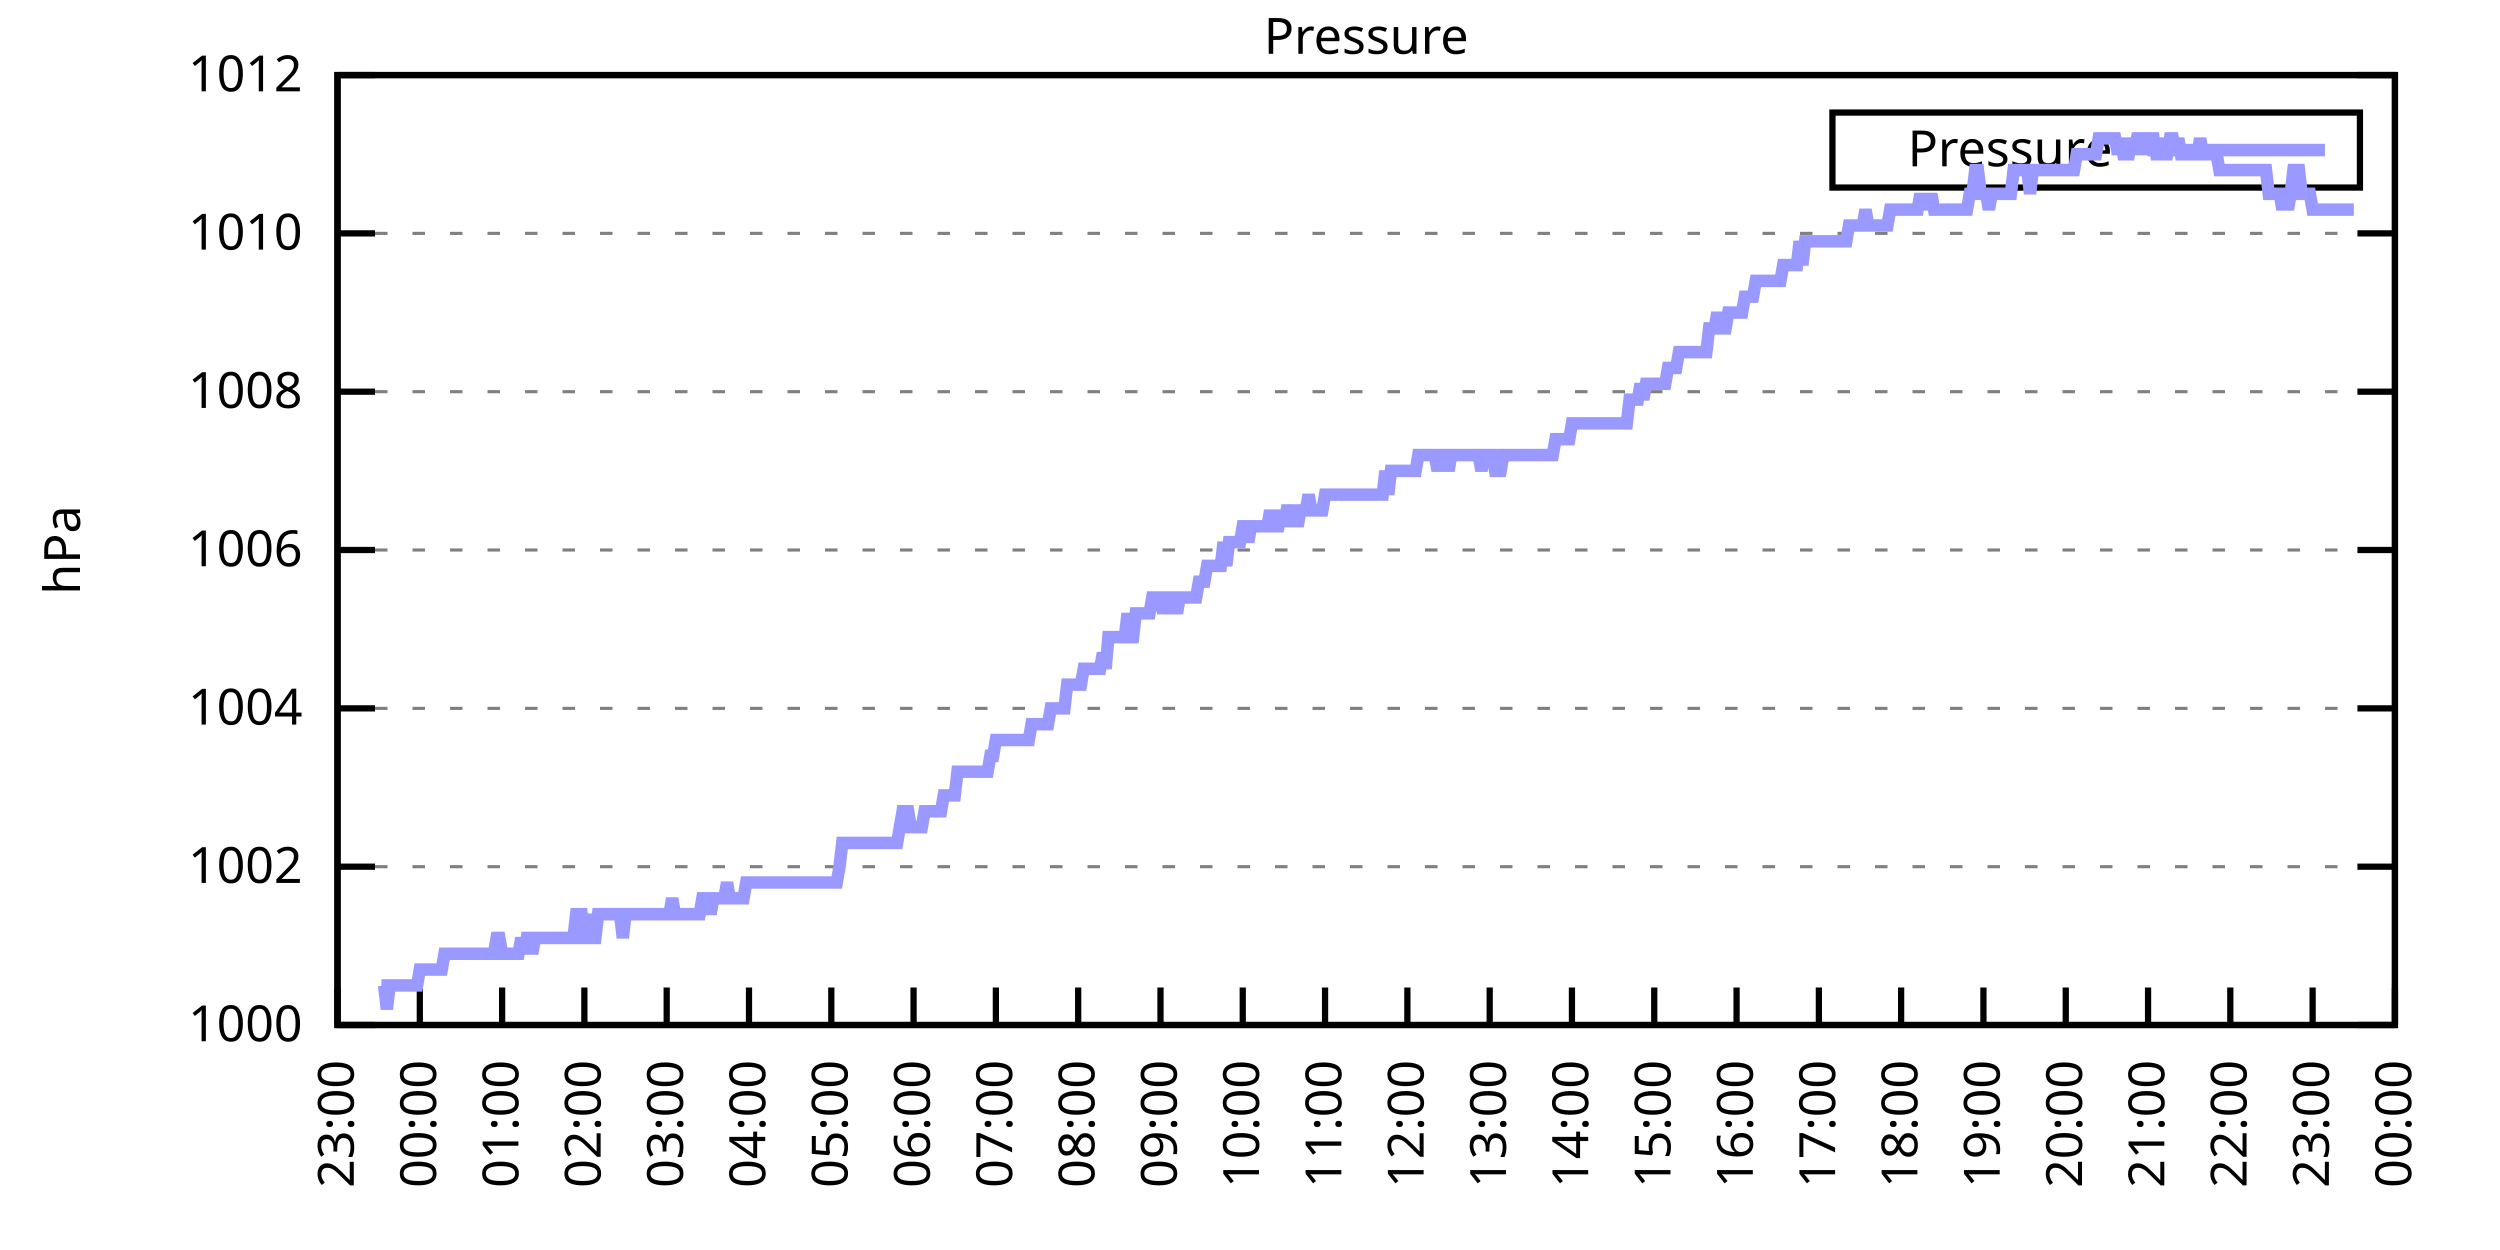
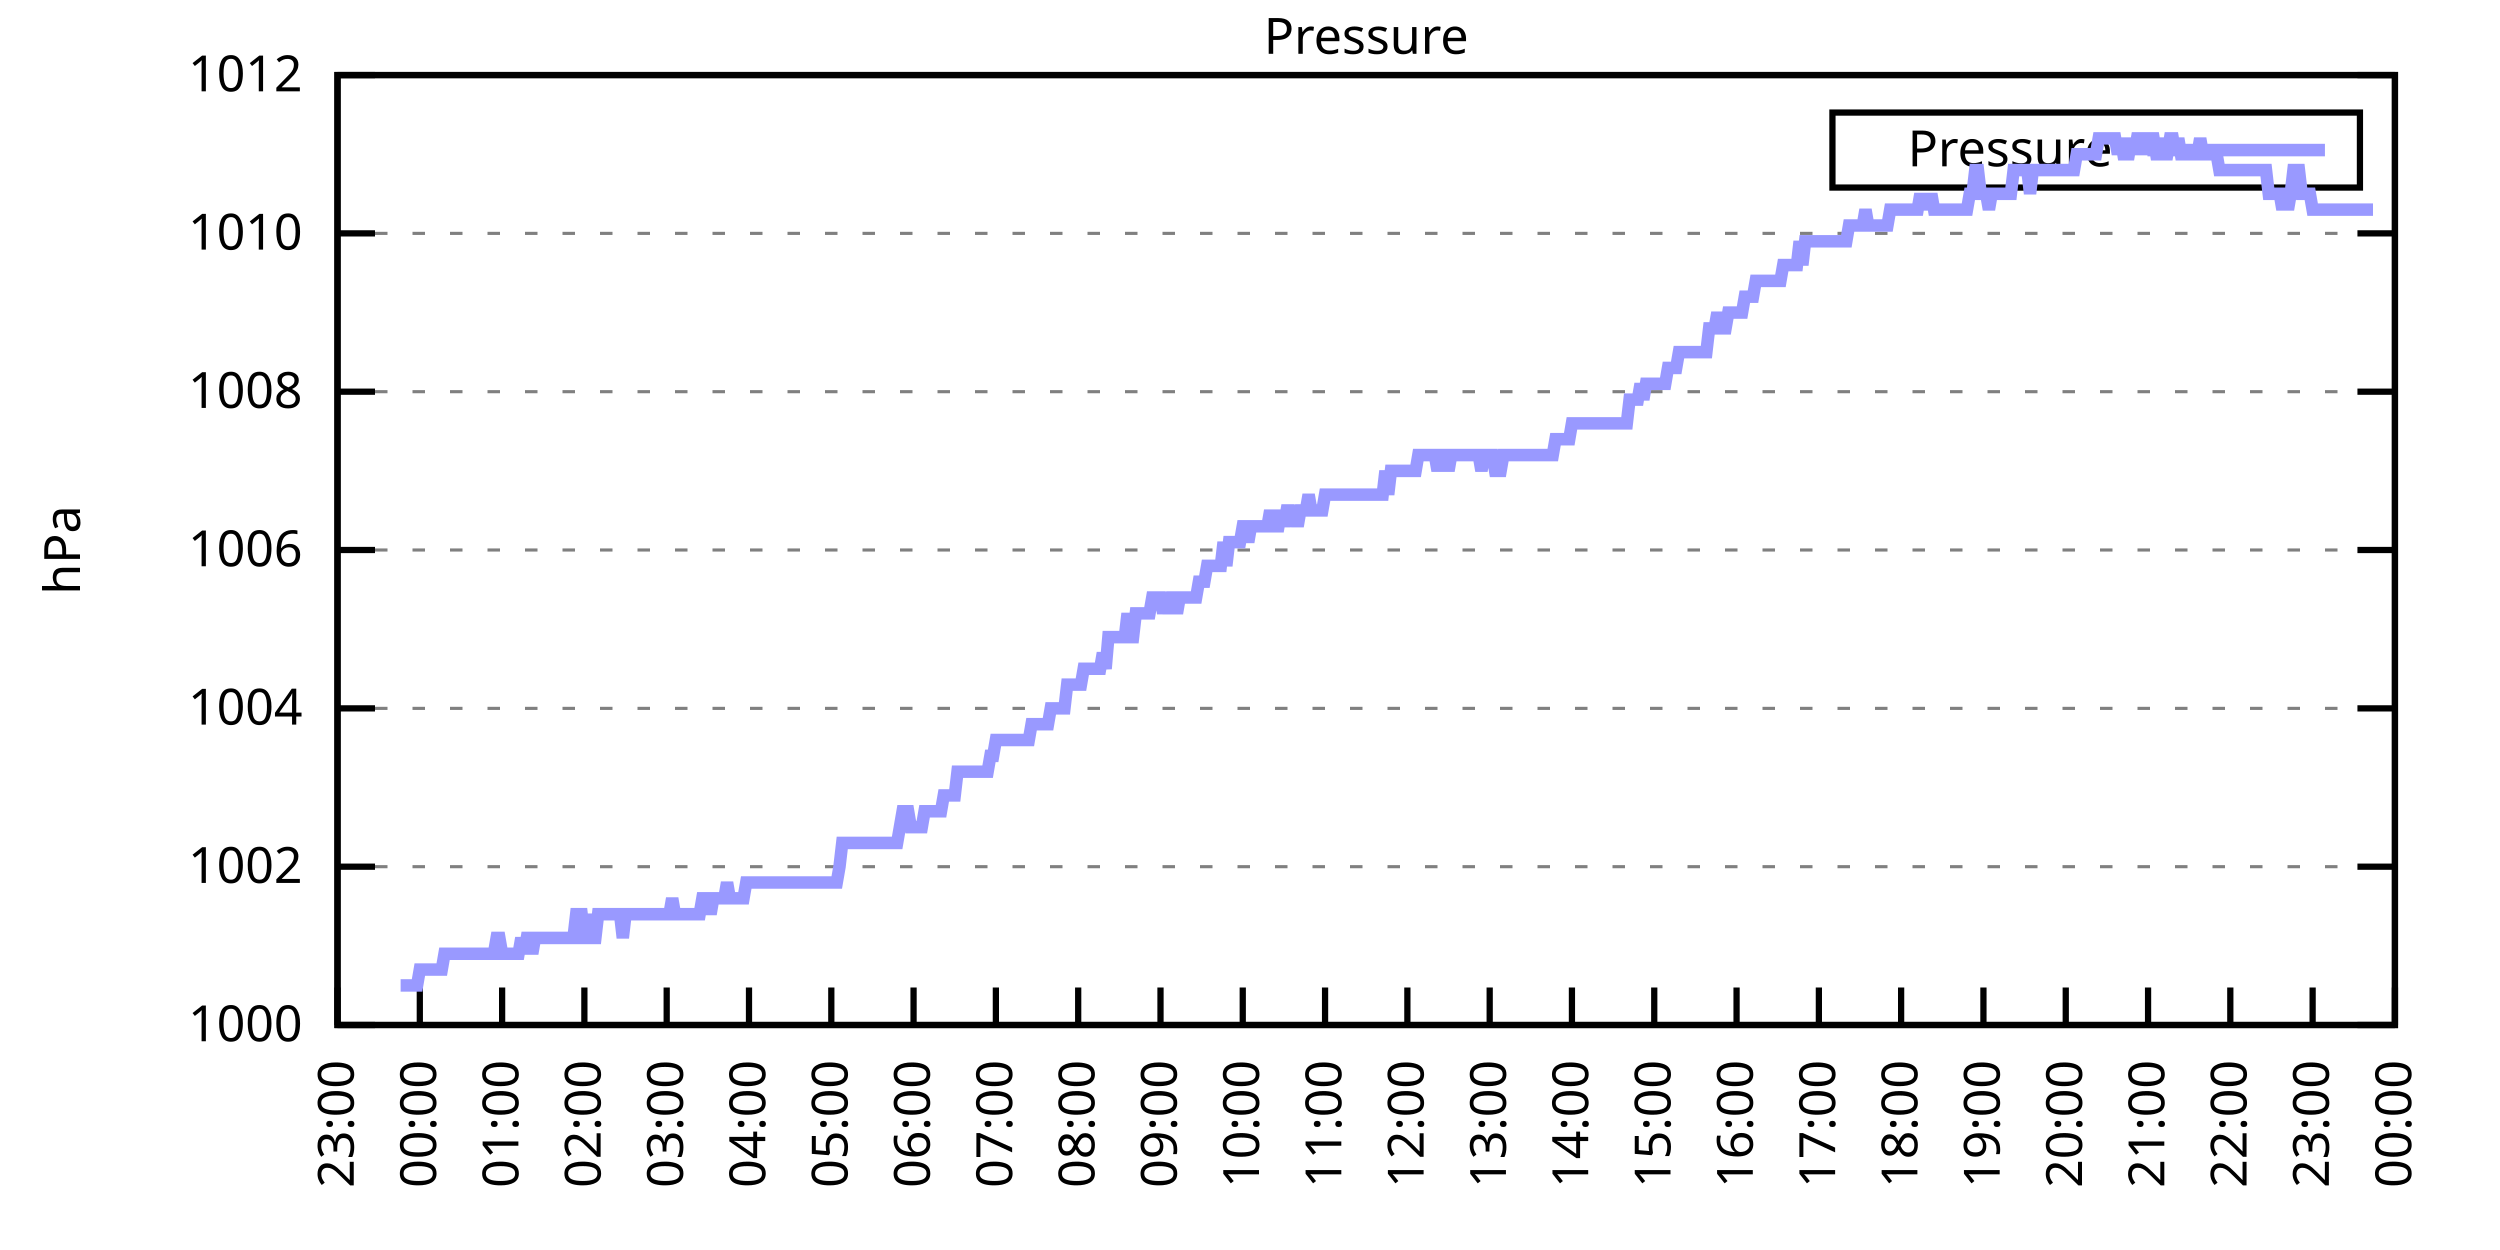
<svg xmlns="http://www.w3.org/2000/svg" xmlns:xlink="http://www.w3.org/1999/xlink" width="400" height="200" viewBox="0 0 400 200">
  <g id="gnuplot_canvas">
    <rect x="0" y="0" width="400" height="200" fill="none" />
    <defs>
      <circle id="gpDot" r="0.5" stroke-width="0.5" stroke="currentColor" />
      <path id="gpPt0" stroke-width="0.333" stroke="currentColor" d="M-1,0 h2 M0,-1 v2" />
      <path id="gpPt1" stroke-width="0.333" stroke="currentColor" d="M-1,-1 L1,1 M1,-1 L-1,1" />
      <path id="gpPt2" stroke-width="0.333" stroke="currentColor" d="M-1,0 L1,0 M0,-1 L0,1 M-1,-1 L1,1 M-1,1 L1,-1" />
      <rect id="gpPt3" stroke-width="0.333" stroke="currentColor" x="-1" y="-1" width="2" height="2" />
      <rect id="gpPt4" stroke-width="0.333" stroke="currentColor" fill="currentColor" x="-1" y="-1" width="2" height="2" />
      <circle id="gpPt5" stroke-width="0.333" stroke="currentColor" cx="0" cy="0" r="1" />
      <use xlink:href="#gpPt5" id="gpPt6" fill="currentColor" stroke="none" />
      <path id="gpPt7" stroke-width="0.333" stroke="currentColor" d="M0,-1.33 L-1.33,0.67 L1.33,0.67 z" />
      <use xlink:href="#gpPt7" id="gpPt8" fill="currentColor" stroke="none" />
      <use xlink:href="#gpPt7" id="gpPt9" stroke="currentColor" transform="rotate(180)" />
      <use xlink:href="#gpPt9" id="gpPt10" fill="currentColor" stroke="none" />
      <use xlink:href="#gpPt3" id="gpPt11" stroke="currentColor" transform="rotate(45)" />
      <use xlink:href="#gpPt11" id="gpPt12" fill="currentColor" stroke="none" />
      <path id="gpPt13" stroke-width="0.333" stroke="currentColor" d="M0,1.330 L1.265,0.411 L0.782,-1.067 L-0.782,-1.076 L-1.265,0.411 z" />
      <use xlink:href="#gpPt13" id="gpPt14" fill="currentColor" stroke="none" />
      <filter id="textbox" filterUnits="objectBoundingBox" x="0" y="0" height="1" width="1">
        <feFlood flood-color="white" flood-opacity="1" result="bgnd" />
        <feComposite in="SourceGraphic" in2="bgnd" operator="atop" />
      </filter>
      <filter id="greybox" filterUnits="objectBoundingBox" x="0" y="0" height="1" width="1">
        <feFlood flood-color="lightgrey" flood-opacity="1" result="grey" />
        <feComposite in="SourceGraphic" in2="grey" operator="atop" />
      </filter>
    </defs>
    <g fill="none" color="white" stroke="currentColor" stroke-width="1.00" stroke-linecap="butt" stroke-linejoin="miter">
</g>
    <g fill="none" color="black" stroke="currentColor" stroke-width="1.00" stroke-linecap="butt" stroke-linejoin="miter">
      <g stroke="none" shape-rendering="crispEdges">
        <polygon fill="rgb(255, 255, 255)" points="54.00,164.00 383.18,164.00 383.18,12.02 54.00,12.02 " />
      </g>
    </g>
    <g fill="none" color="black" stroke="currentColor" stroke-width="1.00" stroke-linecap="butt" stroke-linejoin="miter">
</g>
    <g fill="none" color="black" stroke="black" stroke-width="0.50" stroke-linecap="butt" stroke-linejoin="miter">
</g>
    <g fill="none" color="gray" stroke="currentColor" stroke-width="0.50" stroke-linecap="butt" stroke-linejoin="miter">
      <path stroke="gray" stroke-dasharray="2,4" class="gridline" d="M54.00,164.00 L383.19,164.00  " />
    </g>
    <g fill="none" color="gray" stroke="gray" stroke-width="1.00" stroke-linecap="butt" stroke-linejoin="miter">
</g>
    <g fill="none" color="black" stroke="currentColor" stroke-width="1.00" stroke-linecap="butt" stroke-linejoin="miter">
      <path stroke="black" d="M54.00,164.00 L60.00,164.00 M383.19,164.00 L377.19,164.00  " />
      <g transform="translate(48.40,166.60)" stroke="none" fill="black" font-family="Sans" font-size="8.00" text-anchor="end">
        <text>
          <tspan font-family="Sans"> 1000</tspan>
        </text>
      </g>
    </g>
    <g fill="none" color="black" stroke="currentColor" stroke-width="1.00" stroke-linecap="butt" stroke-linejoin="miter">
</g>
    <g fill="none" color="black" stroke="black" stroke-width="0.50" stroke-linecap="butt" stroke-linejoin="miter">
</g>
    <g fill="none" color="gray" stroke="currentColor" stroke-width="0.50" stroke-linecap="butt" stroke-linejoin="miter">
      <path stroke="gray" stroke-dasharray="2,4" class="gridline" d="M54.00,138.67 L383.19,138.67  " />
    </g>
    <g fill="none" color="gray" stroke="gray" stroke-width="1.00" stroke-linecap="butt" stroke-linejoin="miter">
</g>
    <g fill="none" color="black" stroke="currentColor" stroke-width="1.00" stroke-linecap="butt" stroke-linejoin="miter">
      <path stroke="black" d="M54.00,138.67 L60.00,138.67 M383.19,138.67 L377.19,138.67  " />
      <g transform="translate(48.40,141.27)" stroke="none" fill="black" font-family="Sans" font-size="8.00" text-anchor="end">
        <text>
          <tspan font-family="Sans"> 1002</tspan>
        </text>
      </g>
    </g>
    <g fill="none" color="black" stroke="currentColor" stroke-width="1.00" stroke-linecap="butt" stroke-linejoin="miter">
</g>
    <g fill="none" color="black" stroke="black" stroke-width="0.50" stroke-linecap="butt" stroke-linejoin="miter">
</g>
    <g fill="none" color="gray" stroke="currentColor" stroke-width="0.50" stroke-linecap="butt" stroke-linejoin="miter">
      <path stroke="gray" stroke-dasharray="2,4" class="gridline" d="M54.00,113.34 L383.19,113.34  " />
    </g>
    <g fill="none" color="gray" stroke="gray" stroke-width="1.00" stroke-linecap="butt" stroke-linejoin="miter">
</g>
    <g fill="none" color="black" stroke="currentColor" stroke-width="1.00" stroke-linecap="butt" stroke-linejoin="miter">
      <path stroke="black" d="M54.00,113.34 L60.00,113.34 M383.19,113.34 L377.19,113.34  " />
      <g transform="translate(48.40,115.94)" stroke="none" fill="black" font-family="Sans" font-size="8.00" text-anchor="end">
        <text>
          <tspan font-family="Sans"> 1004</tspan>
        </text>
      </g>
    </g>
    <g fill="none" color="black" stroke="currentColor" stroke-width="1.00" stroke-linecap="butt" stroke-linejoin="miter">
</g>
    <g fill="none" color="black" stroke="black" stroke-width="0.50" stroke-linecap="butt" stroke-linejoin="miter">
</g>
    <g fill="none" color="gray" stroke="currentColor" stroke-width="0.50" stroke-linecap="butt" stroke-linejoin="miter">
      <path stroke="gray" stroke-dasharray="2,4" class="gridline" d="M54.00,88.00 L383.19,88.00  " />
    </g>
    <g fill="none" color="gray" stroke="gray" stroke-width="1.00" stroke-linecap="butt" stroke-linejoin="miter">
</g>
    <g fill="none" color="black" stroke="currentColor" stroke-width="1.00" stroke-linecap="butt" stroke-linejoin="miter">
      <path stroke="black" d="M54.00,88.00 L60.00,88.00 M383.19,88.00 L377.19,88.00  " />
      <g transform="translate(48.40,90.60)" stroke="none" fill="black" font-family="Sans" font-size="8.00" text-anchor="end">
        <text>
          <tspan font-family="Sans"> 1006</tspan>
        </text>
      </g>
    </g>
    <g fill="none" color="black" stroke="currentColor" stroke-width="1.00" stroke-linecap="butt" stroke-linejoin="miter">
</g>
    <g fill="none" color="black" stroke="black" stroke-width="0.50" stroke-linecap="butt" stroke-linejoin="miter">
</g>
    <g fill="none" color="gray" stroke="currentColor" stroke-width="0.50" stroke-linecap="butt" stroke-linejoin="miter">
      <path stroke="gray" stroke-dasharray="2,4" class="gridline" d="M54.00,62.67 L383.19,62.67  " />
    </g>
    <g fill="none" color="gray" stroke="gray" stroke-width="1.00" stroke-linecap="butt" stroke-linejoin="miter">
</g>
    <g fill="none" color="black" stroke="currentColor" stroke-width="1.00" stroke-linecap="butt" stroke-linejoin="miter">
      <path stroke="black" d="M54.00,62.67 L60.00,62.67 M383.19,62.67 L377.19,62.67  " />
      <g transform="translate(48.40,65.27)" stroke="none" fill="black" font-family="Sans" font-size="8.00" text-anchor="end">
        <text>
          <tspan font-family="Sans"> 1008</tspan>
        </text>
      </g>
    </g>
    <g fill="none" color="black" stroke="currentColor" stroke-width="1.00" stroke-linecap="butt" stroke-linejoin="miter">
</g>
    <g fill="none" color="black" stroke="black" stroke-width="0.50" stroke-linecap="butt" stroke-linejoin="miter">
</g>
    <g fill="none" color="gray" stroke="currentColor" stroke-width="0.50" stroke-linecap="butt" stroke-linejoin="miter">
      <path stroke="gray" stroke-dasharray="2,4" class="gridline" d="M54.00,37.34 L383.19,37.34  " />
    </g>
    <g fill="none" color="gray" stroke="gray" stroke-width="1.00" stroke-linecap="butt" stroke-linejoin="miter">
</g>
    <g fill="none" color="black" stroke="currentColor" stroke-width="1.00" stroke-linecap="butt" stroke-linejoin="miter">
      <path stroke="black" d="M54.00,37.34 L60.00,37.34 M383.19,37.34 L377.19,37.34  " />
      <g transform="translate(48.40,39.94)" stroke="none" fill="black" font-family="Sans" font-size="8.00" text-anchor="end">
        <text>
          <tspan font-family="Sans"> 1010</tspan>
        </text>
      </g>
    </g>
    <g fill="none" color="black" stroke="currentColor" stroke-width="1.00" stroke-linecap="butt" stroke-linejoin="miter">
</g>
    <g fill="none" color="black" stroke="black" stroke-width="0.50" stroke-linecap="butt" stroke-linejoin="miter">
</g>
    <g fill="none" color="gray" stroke="currentColor" stroke-width="0.50" stroke-linecap="butt" stroke-linejoin="miter">
      <path stroke="gray" stroke-dasharray="2,4" class="gridline" d="M54.00,12.01 L383.19,12.01  " />
    </g>
    <g fill="none" color="gray" stroke="gray" stroke-width="1.00" stroke-linecap="butt" stroke-linejoin="miter">
</g>
    <g fill="none" color="black" stroke="currentColor" stroke-width="1.00" stroke-linecap="butt" stroke-linejoin="miter">
      <path stroke="black" d="M54.00,12.01 L60.00,12.01 M383.19,12.01 L377.19,12.01  " />
      <g transform="translate(48.40,14.61)" stroke="none" fill="black" font-family="Sans" font-size="8.00" text-anchor="end">
        <text>
          <tspan font-family="Sans"> 1012</tspan>
        </text>
      </g>
    </g>
    <g fill="none" color="black" stroke="currentColor" stroke-width="1.00" stroke-linecap="butt" stroke-linejoin="miter">
      <path stroke="black" d="M54.00,164.00 L54.00,158.00  " />
      <g transform="translate(56.60,169.60) rotate(270.00)" stroke="none" fill="black" font-family="Sans" font-size="8.00" text-anchor="end">
        <text>
          <tspan font-family="Sans">23:00</tspan>
        </text>
      </g>
    </g>
    <g fill="none" color="black" stroke="currentColor" stroke-width="1.00" stroke-linecap="butt" stroke-linejoin="miter">
      <path stroke="black" d="M67.17,164.00 L67.17,158.00  " />
      <g transform="translate(69.77,169.60) rotate(270.00)" stroke="none" fill="black" font-family="Sans" font-size="8.00" text-anchor="end">
        <text>
          <tspan font-family="Sans">00:00</tspan>
        </text>
      </g>
    </g>
    <g fill="none" color="black" stroke="currentColor" stroke-width="1.00" stroke-linecap="butt" stroke-linejoin="miter">
      <path stroke="black" d="M80.34,164.00 L80.34,158.00  " />
      <g transform="translate(82.94,169.60) rotate(270.00)" stroke="none" fill="black" font-family="Sans" font-size="8.00" text-anchor="end">
        <text>
          <tspan font-family="Sans">01:00</tspan>
        </text>
      </g>
    </g>
    <g fill="none" color="black" stroke="currentColor" stroke-width="1.00" stroke-linecap="butt" stroke-linejoin="miter">
      <path stroke="black" d="M93.50,164.00 L93.50,158.00  " />
      <g transform="translate(96.10,169.60) rotate(270.00)" stroke="none" fill="black" font-family="Sans" font-size="8.00" text-anchor="end">
        <text>
          <tspan font-family="Sans">02:00</tspan>
        </text>
      </g>
    </g>
    <g fill="none" color="black" stroke="currentColor" stroke-width="1.00" stroke-linecap="butt" stroke-linejoin="miter">
      <path stroke="black" d="M106.67,164.00 L106.67,158.00  " />
      <g transform="translate(109.27,169.60) rotate(270.00)" stroke="none" fill="black" font-family="Sans" font-size="8.00" text-anchor="end">
        <text>
          <tspan font-family="Sans">03:00</tspan>
        </text>
      </g>
    </g>
    <g fill="none" color="black" stroke="currentColor" stroke-width="1.00" stroke-linecap="butt" stroke-linejoin="miter">
      <path stroke="black" d="M119.84,164.00 L119.84,158.00  " />
      <g transform="translate(122.44,169.60) rotate(270.00)" stroke="none" fill="black" font-family="Sans" font-size="8.00" text-anchor="end">
        <text>
          <tspan font-family="Sans">04:00</tspan>
        </text>
      </g>
    </g>
    <g fill="none" color="black" stroke="currentColor" stroke-width="1.00" stroke-linecap="butt" stroke-linejoin="miter">
      <path stroke="black" d="M133.01,164.00 L133.01,158.00  " />
      <g transform="translate(135.61,169.60) rotate(270.00)" stroke="none" fill="black" font-family="Sans" font-size="8.00" text-anchor="end">
        <text>
          <tspan font-family="Sans">05:00</tspan>
        </text>
      </g>
    </g>
    <g fill="none" color="black" stroke="currentColor" stroke-width="1.00" stroke-linecap="butt" stroke-linejoin="miter">
      <path stroke="black" d="M146.17,164.00 L146.17,158.00  " />
      <g transform="translate(148.77,169.60) rotate(270.00)" stroke="none" fill="black" font-family="Sans" font-size="8.00" text-anchor="end">
        <text>
          <tspan font-family="Sans">06:00</tspan>
        </text>
      </g>
    </g>
    <g fill="none" color="black" stroke="currentColor" stroke-width="1.00" stroke-linecap="butt" stroke-linejoin="miter">
      <path stroke="black" d="M159.34,164.00 L159.34,158.00  " />
      <g transform="translate(161.94,169.60) rotate(270.00)" stroke="none" fill="black" font-family="Sans" font-size="8.00" text-anchor="end">
        <text>
          <tspan font-family="Sans">07:00</tspan>
        </text>
      </g>
    </g>
    <g fill="none" color="black" stroke="currentColor" stroke-width="1.00" stroke-linecap="butt" stroke-linejoin="miter">
      <path stroke="black" d="M172.51,164.00 L172.51,158.00  " />
      <g transform="translate(175.11,169.60) rotate(270.00)" stroke="none" fill="black" font-family="Sans" font-size="8.00" text-anchor="end">
        <text>
          <tspan font-family="Sans">08:00</tspan>
        </text>
      </g>
    </g>
    <g fill="none" color="black" stroke="currentColor" stroke-width="1.00" stroke-linecap="butt" stroke-linejoin="miter">
      <path stroke="black" d="M185.68,164.00 L185.68,158.00  " />
      <g transform="translate(188.28,169.60) rotate(270.00)" stroke="none" fill="black" font-family="Sans" font-size="8.00" text-anchor="end">
        <text>
          <tspan font-family="Sans">09:00</tspan>
        </text>
      </g>
    </g>
    <g fill="none" color="black" stroke="currentColor" stroke-width="1.00" stroke-linecap="butt" stroke-linejoin="miter">
      <path stroke="black" d="M198.84,164.00 L198.84,158.00  " />
      <g transform="translate(201.44,169.60) rotate(270.00)" stroke="none" fill="black" font-family="Sans" font-size="8.00" text-anchor="end">
        <text>
          <tspan font-family="Sans">10:00</tspan>
        </text>
      </g>
    </g>
    <g fill="none" color="black" stroke="currentColor" stroke-width="1.00" stroke-linecap="butt" stroke-linejoin="miter">
      <path stroke="black" d="M212.01,164.00 L212.01,158.00  " />
      <g transform="translate(214.61,169.60) rotate(270.00)" stroke="none" fill="black" font-family="Sans" font-size="8.00" text-anchor="end">
        <text>
          <tspan font-family="Sans">11:00</tspan>
        </text>
      </g>
    </g>
    <g fill="none" color="black" stroke="currentColor" stroke-width="1.00" stroke-linecap="butt" stroke-linejoin="miter">
      <path stroke="black" d="M225.18,164.00 L225.18,158.00  " />
      <g transform="translate(227.78,169.60) rotate(270.00)" stroke="none" fill="black" font-family="Sans" font-size="8.00" text-anchor="end">
        <text>
          <tspan font-family="Sans">12:00</tspan>
        </text>
      </g>
    </g>
    <g fill="none" color="black" stroke="currentColor" stroke-width="1.00" stroke-linecap="butt" stroke-linejoin="miter">
      <path stroke="black" d="M238.35,164.00 L238.35,158.00  " />
      <g transform="translate(240.95,169.60) rotate(270.00)" stroke="none" fill="black" font-family="Sans" font-size="8.00" text-anchor="end">
        <text>
          <tspan font-family="Sans">13:00</tspan>
        </text>
      </g>
    </g>
    <g fill="none" color="black" stroke="currentColor" stroke-width="1.00" stroke-linecap="butt" stroke-linejoin="miter">
      <path stroke="black" d="M251.51,164.00 L251.51,158.00  " />
      <g transform="translate(254.11,169.60) rotate(270.00)" stroke="none" fill="black" font-family="Sans" font-size="8.00" text-anchor="end">
        <text>
          <tspan font-family="Sans">14:00</tspan>
        </text>
      </g>
    </g>
    <g fill="none" color="black" stroke="currentColor" stroke-width="1.00" stroke-linecap="butt" stroke-linejoin="miter">
      <path stroke="black" d="M264.68,164.00 L264.68,158.00  " />
      <g transform="translate(267.28,169.60) rotate(270.00)" stroke="none" fill="black" font-family="Sans" font-size="8.00" text-anchor="end">
        <text>
          <tspan font-family="Sans">15:00</tspan>
        </text>
      </g>
    </g>
    <g fill="none" color="black" stroke="currentColor" stroke-width="1.00" stroke-linecap="butt" stroke-linejoin="miter">
      <path stroke="black" d="M277.85,164.00 L277.85,158.00  " />
      <g transform="translate(280.45,169.60) rotate(270.00)" stroke="none" fill="black" font-family="Sans" font-size="8.00" text-anchor="end">
        <text>
          <tspan font-family="Sans">16:00</tspan>
        </text>
      </g>
    </g>
    <g fill="none" color="black" stroke="currentColor" stroke-width="1.00" stroke-linecap="butt" stroke-linejoin="miter">
      <path stroke="black" d="M291.02,164.00 L291.02,158.00  " />
      <g transform="translate(293.62,169.60) rotate(270.00)" stroke="none" fill="black" font-family="Sans" font-size="8.00" text-anchor="end">
        <text>
          <tspan font-family="Sans">17:00</tspan>
        </text>
      </g>
    </g>
    <g fill="none" color="black" stroke="currentColor" stroke-width="1.00" stroke-linecap="butt" stroke-linejoin="miter">
      <path stroke="black" d="M304.18,164.00 L304.18,158.00  " />
      <g transform="translate(306.78,169.60) rotate(270.00)" stroke="none" fill="black" font-family="Sans" font-size="8.00" text-anchor="end">
        <text>
          <tspan font-family="Sans">18:00</tspan>
        </text>
      </g>
    </g>
    <g fill="none" color="black" stroke="currentColor" stroke-width="1.00" stroke-linecap="butt" stroke-linejoin="miter">
      <path stroke="black" d="M317.35,164.00 L317.35,158.00  " />
      <g transform="translate(319.95,169.60) rotate(270.00)" stroke="none" fill="black" font-family="Sans" font-size="8.00" text-anchor="end">
        <text>
          <tspan font-family="Sans">19:00</tspan>
        </text>
      </g>
    </g>
    <g fill="none" color="black" stroke="currentColor" stroke-width="1.00" stroke-linecap="butt" stroke-linejoin="miter">
      <path stroke="black" d="M330.52,164.00 L330.52,158.00  " />
      <g transform="translate(333.12,169.60) rotate(270.00)" stroke="none" fill="black" font-family="Sans" font-size="8.00" text-anchor="end">
        <text>
          <tspan font-family="Sans">20:00</tspan>
        </text>
      </g>
    </g>
    <g fill="none" color="black" stroke="currentColor" stroke-width="1.00" stroke-linecap="butt" stroke-linejoin="miter">
      <path stroke="black" d="M343.69,164.00 L343.69,158.00  " />
      <g transform="translate(346.29,169.60) rotate(270.00)" stroke="none" fill="black" font-family="Sans" font-size="8.00" text-anchor="end">
        <text>
          <tspan font-family="Sans">21:00</tspan>
        </text>
      </g>
    </g>
    <g fill="none" color="black" stroke="currentColor" stroke-width="1.00" stroke-linecap="butt" stroke-linejoin="miter">
      <path stroke="black" d="M356.85,164.00 L356.85,158.00  " />
      <g transform="translate(359.45,169.60) rotate(270.00)" stroke="none" fill="black" font-family="Sans" font-size="8.00" text-anchor="end">
        <text>
          <tspan font-family="Sans">22:00</tspan>
        </text>
      </g>
    </g>
    <g fill="none" color="black" stroke="currentColor" stroke-width="1.00" stroke-linecap="butt" stroke-linejoin="miter">
      <path stroke="black" d="M370.02,164.00 L370.02,158.00  " />
      <g transform="translate(372.62,169.60) rotate(270.00)" stroke="none" fill="black" font-family="Sans" font-size="8.00" text-anchor="end">
        <text>
          <tspan font-family="Sans">23:00</tspan>
        </text>
      </g>
    </g>
    <g fill="none" color="black" stroke="currentColor" stroke-width="1.00" stroke-linecap="butt" stroke-linejoin="miter">
      <path stroke="black" d="M383.19,164.00 L383.19,158.00  " />
      <g transform="translate(385.79,169.60) rotate(270.00)" stroke="none" fill="black" font-family="Sans" font-size="8.00" text-anchor="end">
        <text>
          <tspan font-family="Sans">00:00</tspan>
        </text>
      </g>
    </g>
    <g fill="none" color="black" stroke="currentColor" stroke-width="1.00" stroke-linecap="butt" stroke-linejoin="miter">
</g>
    <g fill="none" color="black" stroke="currentColor" stroke-width="1.00" stroke-linecap="butt" stroke-linejoin="miter">
      <path stroke="black" d="M54.00,12.01 L54.00,164.00 L383.19,164.00 L383.19,12.01 L54.00,12.01 Z  " />
    </g>
    <g fill="none" color="black" stroke="currentColor" stroke-width="1.00" stroke-linecap="butt" stroke-linejoin="miter">
</g>
    <g fill="none" color="black" stroke="currentColor" stroke-width="1.00" stroke-linecap="butt" stroke-linejoin="miter">
      <path stroke="black" d="M293.19,30.01 L293.19,18.01 L377.59,18.01 L377.59,30.01 L293.19,30.01 Z  " />
    </g>
    <g id="Pressure_plot_1">
      <g fill="none" color="white" stroke="black" stroke-width="2.00" stroke-linecap="butt" stroke-linejoin="miter">
</g>
      <g fill="none" color="black" stroke="currentColor" stroke-width="2.00" stroke-linecap="butt" stroke-linejoin="miter">
        <g transform="translate(337.99,26.61)" stroke="none" fill="black" font-family="Sans" font-size="8.00" text-anchor="end">
          <text>
            <tspan font-family="Sans">Pressure</tspan>
          </text>
        </g>
      </g>
      <g fill="none" color="black" stroke="currentColor" stroke-width="2.00" stroke-linecap="butt" stroke-linejoin="miter">
-         <path stroke="rgb(153, 153, 255)" d="M343.59,24.01 L371.99,24.01 M61.02,157.67 L61.46,157.67 L61.90,161.47 L62.34,157.67 L62.78,157.67 L63.22,157.67   L63.66,157.67 L64.10,157.67 L64.53,157.67 L64.97,157.67 L65.41,157.67 L65.85,157.67 L66.29,157.67 L66.73,157.67   L67.17,155.13 L67.61,155.13 L68.05,155.13 L68.48,155.13 L68.92,155.13 L69.36,155.13 L69.80,155.13 L70.24,155.13   L70.68,155.13 L71.12,152.60 L71.56,152.60 L72.00,152.60 L72.43,152.60 L72.87,152.60 L73.31,152.60 L73.75,152.60   L74.19,152.60 L74.63,152.60 L75.07,152.60 L75.51,152.60 L75.95,152.60 L76.38,152.60 L76.82,152.60 L77.26,152.60   L77.70,152.60 L78.14,152.60 L78.58,152.60 L79.02,152.60 L79.46,150.07 L79.90,150.07 L80.34,152.60 L80.77,152.60   L81.21,152.60 L81.65,152.60 L82.09,152.60 L82.53,152.60 L82.97,152.60 L83.41,150.07 L83.85,152.60 L84.29,150.07   L84.72,150.07 L85.16,152.60 L85.60,150.07 L86.04,150.07 L86.48,150.07 L86.92,150.07 L87.36,150.07 L87.80,150.07   L88.24,150.07 L88.67,150.07 L89.11,150.07 L89.55,150.07 L89.99,150.07 L90.43,150.07 L90.87,150.07 L91.31,150.07   L91.75,150.07 L92.19,146.27 L92.62,146.27 L93.06,146.27 L93.50,150.07 L93.94,150.07 L94.38,146.27 L94.82,150.07   L95.26,150.07 L95.70,146.27 L96.14,146.27 L96.58,146.27 L97.01,146.27 L97.45,146.27 L97.89,146.27 L98.33,146.27   L98.77,146.27 L99.21,146.27 L99.65,150.07 L100.09,146.27 L100.53,146.27 L100.96,146.27 L101.40,146.27 L101.84,146.27   L102.28,146.27 L102.72,146.27 L103.16,146.27 L103.60,146.27 L104.04,146.27 L104.48,146.27 L104.91,146.27 L105.35,146.27   L105.79,146.27 L106.23,146.27 L106.67,146.27 L107.11,146.27 L107.55,143.73 L107.99,146.27 L108.43,146.27 L108.87,146.27   L109.30,146.27 L109.74,146.27 L110.18,146.27 L110.62,146.27 L111.06,146.27 L111.50,146.27 L111.94,146.27 L112.38,143.73   L112.82,143.73 L113.25,143.73 L113.69,146.27 L114.13,143.73 L114.57,143.73 L115.01,143.73 L115.45,143.73 L115.89,143.73   L116.33,141.20 L116.77,143.73 L117.20,143.73 L117.64,143.73 L118.08,143.73 L118.52,143.73 L118.96,143.73 L119.40,141.20   L119.84,141.20 L120.28,141.20 L120.72,141.20 L121.15,141.20 L121.59,141.20 L122.03,141.20 L122.47,141.20 L122.91,141.20   L123.35,141.20 L123.79,141.20 L124.23,141.20 L124.67,141.20 L125.11,141.20 L125.54,141.20 L125.98,141.20 L126.42,141.20   L126.86,141.20 L127.30,141.20 L127.74,141.20 L128.18,141.20 L128.62,141.20 L129.06,141.20 L129.49,141.20 L129.93,141.20   L130.37,141.20 L130.81,141.20 L131.25,141.20 L131.69,141.20 L132.13,141.20 L132.57,141.20 L133.01,141.20 L133.44,141.20   L133.88,141.20 L134.32,138.67 L134.76,134.87 L135.20,134.87 L135.64,134.87 L136.08,134.87 L136.52,134.87 L136.96,134.87   L137.39,134.87 L137.83,134.87 L138.27,134.87 L138.71,134.87 L139.15,134.87 L139.59,134.87 L140.03,134.87 L140.47,134.87   L140.91,134.87 L141.35,134.87 L141.78,134.87 L142.22,134.87 L142.66,134.87 L143.10,134.87 L143.54,134.87 L143.98,132.34   L144.42,129.80 L144.86,129.80 L145.30,129.80 L145.73,132.34 L146.17,132.34 L146.61,132.34 L147.05,132.34 L147.49,132.34   L147.93,129.80 L148.37,129.80 L148.81,129.80 L149.25,129.80 L149.68,129.80 L150.12,129.80 L150.56,129.80 L151.00,127.27   L151.44,127.27 L151.88,127.27 L152.32,127.27 L152.76,127.27 L153.20,123.47 L153.63,123.47 L154.07,123.47 L154.51,123.47   L154.95,123.47 L155.39,123.47 L155.83,123.47 L156.27,123.47 L156.71,123.47 L157.15,123.47 L157.59,123.47 L158.02,123.47   L158.46,120.94 L158.90,120.94 L159.34,118.40 L159.78,118.40 L160.22,118.40 L160.66,118.40 L161.10,118.40 L161.54,118.40   L161.97,118.40 L162.41,118.40 L162.85,118.40 L163.29,118.40 L163.73,118.40 L164.17,118.40 L164.61,118.40 L165.05,115.87   L165.49,115.87 L165.92,115.87 L166.36,115.87 L166.80,115.87 L167.24,115.87 L167.68,115.87 L168.12,113.34 L168.56,113.34   L169.00,113.34 L169.44,113.34 L169.87,113.34 L170.31,113.34 L170.75,109.54 L171.19,109.54 L171.63,109.54 L172.07,109.54   L172.51,109.54 L172.95,109.54 L173.39,107.00 L173.83,107.00 L174.26,107.00 L174.70,107.00 L175.14,107.00 L175.58,107.00   L176.02,107.00 L176.46,104.47 L176.90,107.00 L177.34,101.94 L177.78,101.94 L178.21,101.94 L178.65,101.94 L179.09,101.94   L179.53,101.94 L179.97,101.94 L180.41,98.14 L180.85,101.94 L181.29,101.94 L181.73,98.14 L182.16,98.14 L182.60,98.14   L183.04,98.14 L183.48,98.14 L183.92,98.14 L184.36,95.60 L184.80,95.60 L185.24,95.60 L185.68,95.60 L186.11,98.14   L186.55,95.60 L186.99,98.14 L187.43,95.60 L187.87,95.60 L188.31,98.14 L188.75,95.60 L189.19,95.60 L189.63,95.60   L190.07,95.60 L190.50,95.60 L190.94,95.60 L191.38,95.60 L191.82,93.07 L192.26,93.07 L192.70,93.07 L193.14,90.54   L193.58,90.54 L194.02,90.54 L194.45,90.54 L194.89,90.54 L195.33,90.54 L195.77,86.74 L196.21,90.54 L196.65,86.74   L197.09,86.74 L197.53,86.74 L197.97,86.74 L198.40,86.74 L198.84,84.21 L199.28,84.21 L199.72,86.74 L200.16,84.21   L200.60,84.21 L201.04,84.21 L201.48,84.21 L201.92,84.21 L202.35,84.21 L202.79,84.21 L203.23,81.67 L203.67,84.21   L204.11,84.21 L204.55,84.21 L204.99,81.67 L205.43,84.21 L205.87,81.67 L206.31,81.67 L206.74,84.21 L207.18,81.67   L207.62,84.21 L208.06,81.67 L208.50,81.67 L208.94,81.67 L209.38,79.14 L209.82,81.67 L210.26,81.67 L210.69,81.67   L211.13,81.67 L211.57,81.67 L212.01,79.14 L212.45,79.14 L212.89,79.14 L213.33,79.14 L213.77,79.14 L214.21,79.14   L214.64,79.14 L215.08,79.14 L215.52,79.14 L215.96,79.14 L216.40,79.14 L216.84,79.14 L217.28,79.14 L217.72,79.14   L218.16,79.14 L218.60,79.14 L219.03,79.14 L219.47,79.14 L219.91,79.14 L220.35,79.14 L220.79,79.14 L221.23,79.14   L221.67,75.34 L222.11,79.14 L222.55,75.34 L222.98,75.34 L223.42,75.34 L223.86,75.34 L224.30,75.34 L224.74,75.34   L225.18,75.34 L225.62,75.34 L226.06,75.34 L226.50,75.34 L226.93,72.81 L227.37,72.81 L227.81,72.81 L228.25,72.81   L228.69,72.81 L229.13,72.81 L229.57,72.81 L230.01,75.34 L230.45,72.81 L230.88,72.81 L231.32,72.81 L231.76,75.34   L232.20,72.81 L232.64,72.81 L233.08,72.81 L233.52,72.81 L233.96,72.81 L234.40,72.81 L234.84,72.81 L235.27,72.81   L235.71,72.81 L236.15,72.81 L236.59,72.81 L237.03,75.34 L237.47,72.81 L237.91,72.81 L238.35,72.81 L238.79,72.81   L239.22,75.34 L239.66,75.34 L240.10,75.34 L240.54,72.81 L240.98,72.81 L241.42,72.81 L241.86,72.81 L242.30,72.81   L242.74,72.81 L243.17,72.81 L243.61,72.81 L244.05,72.81 L244.49,72.81 L244.93,72.81 L245.37,72.81 L245.81,72.81   L246.25,72.81 L246.69,72.81 L247.12,72.81 L247.56,72.81 L248.00,72.81 L248.44,72.81 L248.88,70.27 L249.32,70.27   L249.76,70.27 L250.20,70.27 L250.64,70.27 L251.08,70.27 L251.51,67.74 L251.95,67.74 L252.39,67.74 L252.83,67.74   L253.27,67.74 L253.71,67.74 L254.15,67.74 L254.59,67.74 L255.03,67.74 L255.46,67.74 L255.90,67.74 L256.34,67.74   L256.78,67.74 L257.22,67.74 L257.66,67.74 L258.10,67.74 L258.54,67.74 L258.98,67.74 L259.41,67.74 L259.85,67.74   L260.29,67.74 L260.73,63.94 L261.17,63.94 L261.61,63.94 L262.05,63.94 L262.49,61.41 L262.93,63.94 L263.36,61.41   L263.80,61.41 L264.24,61.41 L264.68,61.41 L265.12,61.41 L265.56,61.41 L266.00,61.41 L266.44,61.41 L266.88,58.87   L267.32,58.87 L267.75,58.87 L268.19,58.87 L268.63,56.34 L269.07,56.34 L269.51,56.34 L269.95,56.34 L270.39,56.34   L270.83,56.34 L271.27,56.34 L271.70,56.34 L272.14,56.34 L272.58,56.34 L273.02,56.34 L273.46,52.54 L273.90,52.54   L274.34,52.54 L274.78,50.01 L275.22,52.54 L275.65,52.54 L276.09,52.54 L276.53,50.01 L276.97,50.01 L277.41,50.01   L277.85,50.01 L278.29,50.01 L278.73,50.01 L279.17,47.47 L279.60,47.47 L280.04,47.47 L280.48,47.47 L280.92,44.94   L281.36,44.94 L281.80,44.94 L282.24,44.94 L282.68,44.94 L283.12,44.94 L283.56,44.94 L283.99,44.94 L284.43,44.94   L284.87,44.94 L285.31,42.41 L285.75,42.41 L286.19,42.41 L286.63,42.41 L287.07,42.41 L287.51,42.41 L287.94,38.61   L288.38,42.41 L288.82,38.61 L289.26,38.61 L289.70,38.61 L290.14,38.61 L290.58,38.61 L291.02,38.61 L291.46,38.61   L291.89,38.61 L292.33,38.61 L292.77,38.61 L293.21,38.61 L293.65,38.61 L294.09,38.61 L294.53,38.61 L294.97,38.61   L295.41,38.61 L295.84,36.08 L296.28,36.08 L296.72,36.08 L297.16,36.08 L297.60,36.08 L298.04,36.08 L298.48,33.54   L298.92,36.08 L299.36,36.08 L299.80,36.08 L300.23,36.08 L300.67,36.08 L301.11,36.08 L301.55,36.08 L301.99,36.08   L302.43,33.54 L302.87,33.54 L303.31,33.54 L303.75,33.54 L304.18,33.54 L304.62,33.54 L305.06,33.54 L305.50,33.54   L305.94,33.54 L306.38,33.54 L306.82,33.54 L307.26,31.01 L307.70,33.54 L308.13,31.01 L308.57,33.54 L309.01,31.01   L309.45,33.54 L309.89,33.54 L310.33,33.54 L310.77,33.54 L311.21,33.54 L311.65,33.54 L312.08,33.54 L312.52,33.54   L312.96,33.54 L313.40,33.54 L313.84,33.54 L314.28,33.54 L314.72,33.54 L315.16,31.01 L315.60,31.01 L316.04,27.21   L316.47,27.21 L316.91,31.01 L317.35,31.01 L317.79,31.01 L318.23,33.54 L318.67,31.01 L319.11,31.01 L319.55,31.01   L319.99,31.01 L320.42,31.01 L320.86,31.01 L321.30,31.01 L321.74,31.01 L322.18,27.21 L322.62,27.21 L323.06,27.21   L323.50,27.21 L323.94,27.21 L324.37,27.21 L324.81,31.01 L325.25,27.21 L325.69,27.21 L326.13,27.21 L326.57,27.21   L327.01,27.21 L327.45,27.21 L327.89,27.21 L328.33,27.21 L328.76,27.21 L329.20,27.21 L329.64,27.21 L330.08,27.21   L330.52,27.21 L330.96,27.21 L331.40,27.21 L331.84,27.21 L332.28,24.68 L332.71,24.68 L333.15,24.68 L333.59,24.68   L334.03,24.68 L334.47,24.68 L334.91,24.68 L335.35,24.68 L335.79,22.14 L336.23,22.14 L336.66,22.14 L337.10,22.14   L337.54,22.14 L337.98,22.14 L338.42,22.14 L338.86,24.68 L339.30,22.14 L339.74,24.68 L340.18,24.68 L340.61,24.68   L341.05,22.14 L341.49,24.68 L341.93,22.14 L342.37,22.14 L342.81,22.14 L343.25,24.68 L343.69,22.14 L344.13,22.14   L344.57,22.14 L345.00,24.68 L345.44,24.68 L345.88,22.14 L346.32,24.68 L346.76,24.68 L347.20,22.14 L347.64,22.14   L348.08,24.68 L348.52,22.14 L348.95,24.68 L349.39,24.68 L349.83,24.68 L350.27,24.68 L350.71,24.68 L351.15,24.68   L351.59,24.68 L352.03,22.14 L352.47,24.68 L352.90,24.68 L353.34,24.68 L353.78,24.68 L354.22,24.68 L354.66,24.68   L355.10,27.21 L355.54,27.21 L355.98,27.21 L356.42,27.21 L356.85,27.21 L357.29,27.21 L357.73,27.21 L358.17,27.21   L358.61,27.21 L359.05,27.21 L359.49,27.21 L359.93,27.21 L360.37,27.21 L360.81,27.21 L361.24,27.21 L361.68,27.21   L362.12,27.21 L362.56,27.21 L363.00,31.01 L363.44,31.01 L363.88,31.01 L364.32,31.01 L364.76,31.01 L365.19,33.54   L365.63,31.01 L366.07,33.54 L366.51,31.01 L366.95,27.21 L367.39,27.21 L367.83,27.21 L368.27,31.01 L368.71,31.01   L369.14,31.01 L369.58,31.01 L370.02,33.54 L370.46,33.54 L370.90,33.54 L371.34,33.54 L371.78,33.54 L372.22,33.54   L372.66,33.54 L373.09,33.54 L373.53,33.54 L373.97,33.54 L374.41,33.54 L374.85,33.54 L375.29,33.54 L375.73,33.54   L376.17,33.54 L376.61,33.54  " />
+         <path stroke="rgb(153, 153, 255)" d="M343.59,24.01 L371.99,24.01 M64.10,157.67 L64.53,157.67 L64.97,157.67 L65.41,157.67 L65.85,157.67 L66.29,157.67   L66.73,157.67 L67.17,155.13 L67.61,155.13 L68.05,155.13 L68.48,155.13 L68.92,155.13 L69.36,155.13 L69.80,155.13   L70.24,155.13 L70.68,155.13 L71.12,152.60 L71.56,152.60 L72.00,152.60 L72.43,152.60 L72.87,152.60 L73.31,152.60   L73.75,152.60 L74.19,152.60 L74.63,152.60 L75.07,152.60 L75.51,152.60 L75.95,152.60 L76.38,152.60 L76.82,152.60   L77.26,152.60 L77.70,152.60 L78.14,152.60 L78.58,152.60 L79.02,152.60 L79.46,150.07 L79.90,150.07 L80.34,152.60   L80.77,152.60 L81.21,152.60 L81.65,152.60 L82.09,152.60 L82.53,152.60 L82.97,152.60 L83.41,150.07 L83.85,152.60   L84.29,150.07 L84.72,150.07 L85.16,152.60 L85.60,150.07 L86.04,150.07 L86.48,150.07 L86.92,150.07 L87.36,150.07   L87.80,150.07 L88.24,150.07 L88.67,150.07 L89.11,150.07 L89.55,150.07 L89.99,150.07 L90.43,150.07 L90.87,150.07   L91.31,150.07 L91.75,150.07 L92.19,146.27 L92.62,146.27 L93.06,146.27 L93.50,150.07 L93.94,150.07 L94.38,146.27   L94.82,150.07 L95.26,150.07 L95.70,146.27 L96.14,146.27 L96.58,146.27 L97.01,146.27 L97.45,146.27 L97.89,146.27   L98.33,146.27 L98.77,146.27 L99.21,146.27 L99.65,150.07 L100.09,146.27 L100.53,146.27 L100.96,146.27 L101.40,146.27   L101.84,146.27 L102.28,146.27 L102.72,146.27 L103.16,146.27 L103.60,146.27 L104.04,146.27 L104.48,146.27 L104.91,146.27   L105.35,146.27 L105.79,146.27 L106.23,146.27 L106.67,146.27 L107.11,146.27 L107.55,143.73 L107.99,146.27 L108.43,146.27   L108.87,146.27 L109.30,146.27 L109.74,146.27 L110.18,146.27 L110.62,146.27 L111.06,146.27 L111.50,146.27 L111.94,146.27   L112.38,143.73 L112.82,143.73 L113.25,143.73 L113.69,146.27 L114.13,143.73 L114.57,143.73 L115.01,143.73 L115.45,143.73   L115.89,143.73 L116.33,141.20 L116.77,143.73 L117.20,143.73 L117.64,143.73 L118.08,143.73 L118.52,143.73 L118.96,143.73   L119.40,141.20 L119.84,141.20 L120.28,141.20 L120.72,141.20 L121.15,141.20 L121.59,141.20 L122.03,141.20 L122.47,141.20   L122.91,141.20 L123.35,141.20 L123.79,141.20 L124.23,141.20 L124.67,141.20 L125.11,141.20 L125.54,141.20 L125.98,141.20   L126.42,141.20 L126.86,141.20 L127.30,141.20 L127.74,141.20 L128.18,141.20 L128.62,141.20 L129.06,141.20 L129.49,141.20   L129.93,141.20 L130.37,141.20 L130.81,141.20 L131.25,141.20 L131.69,141.20 L132.13,141.20 L132.57,141.20 L133.01,141.20   L133.44,141.20 L133.88,141.20 L134.32,138.67 L134.76,134.87 L135.20,134.87 L135.64,134.87 L136.08,134.87 L136.52,134.87   L136.96,134.87 L137.39,134.87 L137.83,134.87 L138.27,134.87 L138.71,134.87 L139.15,134.87 L139.59,134.87 L140.03,134.87   L140.47,134.87 L140.91,134.87 L141.35,134.87 L141.78,134.87 L142.22,134.87 L142.66,134.87 L143.10,134.87 L143.54,134.87   L143.98,132.34 L144.42,129.80 L144.86,129.80 L145.30,129.80 L145.73,132.34 L146.17,132.34 L146.61,132.34 L147.05,132.34   L147.49,132.34 L147.93,129.80 L148.37,129.80 L148.81,129.80 L149.25,129.80 L149.68,129.80 L150.12,129.80 L150.56,129.80   L151.00,127.27 L151.44,127.27 L151.88,127.27 L152.32,127.27 L152.76,127.27 L153.20,123.47 L153.63,123.47 L154.07,123.47   L154.51,123.47 L154.95,123.47 L155.39,123.47 L155.83,123.47 L156.27,123.47 L156.71,123.47 L157.15,123.47 L157.59,123.47   L158.02,123.47 L158.46,120.94 L158.90,120.94 L159.34,118.40 L159.78,118.40 L160.22,118.40 L160.66,118.40 L161.10,118.40   L161.54,118.40 L161.97,118.40 L162.41,118.40 L162.85,118.40 L163.29,118.40 L163.73,118.40 L164.17,118.40 L164.61,118.40   L165.05,115.87 L165.49,115.87 L165.92,115.87 L166.36,115.87 L166.80,115.87 L167.24,115.87 L167.68,115.87 L168.12,113.34   L168.56,113.34 L169.00,113.34 L169.44,113.34 L169.87,113.34 L170.31,113.34 L170.75,109.54 L171.19,109.54 L171.63,109.54   L172.07,109.54 L172.51,109.54 L172.95,109.54 L173.39,107.00 L173.83,107.00 L174.26,107.00 L174.70,107.00 L175.14,107.00   L175.58,107.00 L176.02,107.00 L176.46,104.47 L176.90,107.00 L177.34,101.94 L177.78,101.94 L178.21,101.94 L178.65,101.94   L179.09,101.94 L179.53,101.94 L179.97,101.94 L180.41,98.14 L180.85,101.94 L181.29,101.94 L181.73,98.14 L182.16,98.14   L182.60,98.14 L183.04,98.14 L183.48,98.14 L183.92,98.14 L184.36,95.60 L184.80,95.60 L185.24,95.60 L185.68,95.60   L186.11,98.14 L186.55,95.60 L186.99,98.14 L187.43,95.60 L187.87,95.60 L188.31,98.14 L188.75,95.60 L189.19,95.60   L189.63,95.60 L190.07,95.60 L190.50,95.60 L190.94,95.60 L191.38,95.60 L191.82,93.07 L192.26,93.07 L192.70,93.07   L193.14,90.54 L193.58,90.54 L194.02,90.54 L194.45,90.54 L194.89,90.54 L195.33,90.54 L195.77,86.74 L196.21,90.54   L196.65,86.74 L197.09,86.74 L197.53,86.74 L197.97,86.74 L198.40,86.74 L198.84,84.21 L199.28,84.21 L199.72,86.74   L200.16,84.21 L200.60,84.21 L201.04,84.21 L201.48,84.21 L201.92,84.21 L202.35,84.21 L202.79,84.21 L203.23,81.67   L203.67,84.21 L204.11,84.21 L204.55,84.21 L204.99,81.67 L205.43,84.21 L205.87,81.67 L206.31,81.67 L206.74,84.21   L207.18,81.67 L207.62,84.21 L208.06,81.67 L208.50,81.67 L208.94,81.67 L209.38,79.14 L209.82,81.67 L210.26,81.67   L210.69,81.67 L211.13,81.67 L211.57,81.67 L212.01,79.14 L212.45,79.14 L212.89,79.14 L213.33,79.14 L213.77,79.14   L214.21,79.14 L214.64,79.14 L215.08,79.14 L215.52,79.14 L215.96,79.14 L216.40,79.14 L216.84,79.14 L217.28,79.14   L217.72,79.14 L218.16,79.14 L218.60,79.14 L219.03,79.14 L219.47,79.14 L219.91,79.14 L220.35,79.14 L220.79,79.14   L221.23,79.14 L221.67,75.34 L222.11,79.14 L222.55,75.34 L222.98,75.34 L223.42,75.34 L223.86,75.34 L224.30,75.34   L224.74,75.34 L225.18,75.34 L225.62,75.34 L226.06,75.34 L226.50,75.34 L226.93,72.81 L227.37,72.81 L227.81,72.81   L228.25,72.81 L228.69,72.81 L229.13,72.81 L229.57,72.81 L230.01,75.34 L230.45,72.81 L230.88,72.81 L231.32,72.81   L231.76,75.34 L232.20,72.81 L232.64,72.81 L233.08,72.81 L233.52,72.81 L233.96,72.81 L234.40,72.81 L234.84,72.81   L235.27,72.81 L235.71,72.81 L236.15,72.81 L236.59,72.81 L237.03,75.34 L237.47,72.81 L237.91,72.81 L238.35,72.81   L238.79,72.81 L239.22,75.34 L239.66,75.34 L240.10,75.34 L240.54,72.81 L240.98,72.81 L241.42,72.81 L241.86,72.81   L242.30,72.81 L242.74,72.81 L243.17,72.81 L243.61,72.81 L244.05,72.81 L244.49,72.81 L244.93,72.81 L245.37,72.81   L245.81,72.81 L246.25,72.81 L246.69,72.81 L247.12,72.81 L247.56,72.81 L248.00,72.81 L248.44,72.81 L248.88,70.27   L249.32,70.27 L249.76,70.27 L250.20,70.27 L250.64,70.27 L251.08,70.27 L251.51,67.74 L251.95,67.74 L252.39,67.74   L252.83,67.74 L253.27,67.74 L253.71,67.74 L254.15,67.74 L254.59,67.74 L255.03,67.74 L255.46,67.74 L255.90,67.74   L256.34,67.74 L256.78,67.74 L257.22,67.74 L257.66,67.74 L258.10,67.74 L258.54,67.74 L258.98,67.74 L259.41,67.74   L259.85,67.74 L260.29,67.74 L260.73,63.94 L261.17,63.94 L261.61,63.94 L262.05,63.94 L262.49,61.41 L262.93,63.94   L263.36,61.41 L263.80,61.41 L264.24,61.41 L264.68,61.41 L265.12,61.41 L265.56,61.41 L266.00,61.41 L266.44,61.41   L266.88,58.87 L267.32,58.87 L267.75,58.87 L268.19,58.87 L268.63,56.34 L269.07,56.34 L269.51,56.34 L269.95,56.34   L270.39,56.34 L270.83,56.34 L271.27,56.34 L271.70,56.34 L272.14,56.34 L272.58,56.34 L273.02,56.34 L273.46,52.54   L273.90,52.54 L274.34,52.54 L274.78,50.01 L275.22,52.54 L275.65,52.54 L276.09,52.54 L276.53,50.01 L276.97,50.01   L277.41,50.01 L277.85,50.01 L278.29,50.01 L278.73,50.01 L279.17,47.47 L279.60,47.47 L280.04,47.47 L280.48,47.47   L280.92,44.94 L281.36,44.94 L281.80,44.94 L282.24,44.94 L282.68,44.94 L283.12,44.94 L283.56,44.94 L283.99,44.94   L284.43,44.94 L284.87,44.94 L285.31,42.41 L285.75,42.41 L286.19,42.41 L286.63,42.41 L287.07,42.41 L287.51,42.41   L287.94,38.61 L288.38,42.41 L288.82,38.61 L289.26,38.61 L289.70,38.61 L290.14,38.61 L290.58,38.61 L291.02,38.61   L291.46,38.61 L291.89,38.61 L292.33,38.61 L292.77,38.61 L293.21,38.61 L293.65,38.61 L294.09,38.61 L294.53,38.61   L294.97,38.61 L295.41,38.61 L295.84,36.08 L296.28,36.08 L296.72,36.08 L297.16,36.08 L297.60,36.08 L298.04,36.08   L298.48,33.54 L298.92,36.08 L299.36,36.08 L299.80,36.08 L300.23,36.08 L300.67,36.08 L301.11,36.08 L301.55,36.08   L301.99,36.08 L302.43,33.54 L302.87,33.54 L303.31,33.54 L303.75,33.54 L304.18,33.54 L304.62,33.54 L305.06,33.54   L305.50,33.54 L305.94,33.54 L306.38,33.54 L306.82,33.54 L307.26,31.01 L307.70,33.54 L308.13,31.01 L308.57,33.54   L309.01,31.01 L309.45,33.54 L309.89,33.54 L310.33,33.54 L310.77,33.54 L311.21,33.54 L311.65,33.54 L312.08,33.54   L312.52,33.54 L312.96,33.54 L313.40,33.54 L313.84,33.54 L314.28,33.54 L314.72,33.54 L315.16,31.01 L315.60,31.01   L316.04,27.21 L316.47,27.21 L316.91,31.01 L317.35,31.01 L317.79,31.01 L318.23,33.54 L318.67,31.01 L319.11,31.01   L319.55,31.01 L319.99,31.01 L320.42,31.01 L320.86,31.01 L321.30,31.01 L321.74,31.01 L322.18,27.21 L322.62,27.21   L323.06,27.21 L323.50,27.21 L323.94,27.21 L324.37,27.21 L324.81,31.01 L325.25,27.21 L325.69,27.21 L326.13,27.21   L326.57,27.21 L327.01,27.21 L327.45,27.21 L327.89,27.21 L328.33,27.21 L328.76,27.21 L329.20,27.21 L329.64,27.21   L330.08,27.21 L330.52,27.21 L330.96,27.21 L331.40,27.21 L331.84,27.21 L332.28,24.68 L332.71,24.68 L333.15,24.68   L333.59,24.68 L334.03,24.68 L334.47,24.68 L334.91,24.68 L335.35,24.68 L335.79,22.14 L336.23,22.14 L336.66,22.14   L337.10,22.14 L337.54,22.14 L337.98,22.14 L338.42,22.14 L338.86,24.68 L339.30,22.14 L339.74,24.68 L340.18,24.68   L340.61,24.68 L341.05,22.14 L341.49,24.68 L341.93,22.14 L342.37,22.14 L342.81,22.14 L343.25,24.68 L343.69,22.14   L344.13,22.14 L344.57,22.14 L345.00,24.68 L345.44,24.68 L345.88,22.14 L346.32,24.68 L346.76,24.68 L347.20,22.14   L347.64,22.14 L348.08,24.68 L348.52,22.14 L348.95,24.68 L349.39,24.68 L349.83,24.68 L350.27,24.68 L350.71,24.68   L351.15,24.68 L351.59,24.68 L352.03,22.14 L352.47,24.68 L352.90,24.68 L353.34,24.68 L353.78,24.68 L354.22,24.68   L354.66,24.68 L355.10,27.21 L355.54,27.21 L355.98,27.21 L356.42,27.21 L356.85,27.21 L357.29,27.21 L357.73,27.21   L358.17,27.21 L358.61,27.21 L359.05,27.21 L359.49,27.21 L359.93,27.21 L360.37,27.21 L360.81,27.21 L361.24,27.21   L361.68,27.21 L362.12,27.21 L362.56,27.21 L363.00,31.01 L363.44,31.01 L363.88,31.01 L364.32,31.01 L364.76,31.01   L365.19,33.54 L365.63,31.01 L366.07,33.54 L366.51,31.01 L366.95,27.21 L367.39,27.21 L367.83,27.21 L368.27,31.01   L368.71,31.01 L369.14,31.01 L369.58,31.01 L370.02,33.54 L370.46,33.54 L370.90,33.54 L371.34,33.54 L371.78,33.54   L372.22,33.54 L372.66,33.54 L373.09,33.54 L373.53,33.54 L373.97,33.54 L374.41,33.54 L374.85,33.54 L375.29,33.54   L375.73,33.54 L376.17,33.54 L376.61,33.54 L377.05,33.54 L377.48,33.54 L377.92,33.54 L378.36,33.54 L378.80,33.54   L379.24,33.54 L379.68,33.54  " />
      </g>
    </g>
    <g fill="none" color="black" stroke="currentColor" stroke-width="2.00" stroke-linecap="butt" stroke-linejoin="miter">
</g>
    <g fill="none" color="black" stroke="black" stroke-width="1.00" stroke-linecap="butt" stroke-linejoin="miter">
</g>
    <g fill="none" color="black" stroke="currentColor" stroke-width="1.00" stroke-linecap="butt" stroke-linejoin="miter">
      <path stroke="black" d="M54.00,12.01 L54.00,164.00 L383.19,164.00 L383.19,12.01 L54.00,12.01 Z  " />
      <g transform="translate(12.80,88.01) rotate(270.00)" stroke="none" fill="black" font-family="Sans" font-size="8.00" text-anchor="middle">
        <text>
          <tspan font-family="Sans">hPa</tspan>
        </text>
      </g>
    </g>
    <g fill="none" color="black" stroke="currentColor" stroke-width="1.00" stroke-linecap="butt" stroke-linejoin="miter">
</g>
    <g fill="none" color="black" stroke="currentColor" stroke-width="1.00" stroke-linecap="butt" stroke-linejoin="miter">
      <g transform="translate(218.59,8.61)" stroke="none" fill="black" font-family="Sans" font-size="8.00" text-anchor="middle">
        <text>
          <tspan font-family="Sans">Pressure</tspan>
        </text>
      </g>
    </g>
    <g fill="none" color="black" stroke="currentColor" stroke-width="1.00" stroke-linecap="butt" stroke-linejoin="miter">
</g>
  </g>
</svg>
